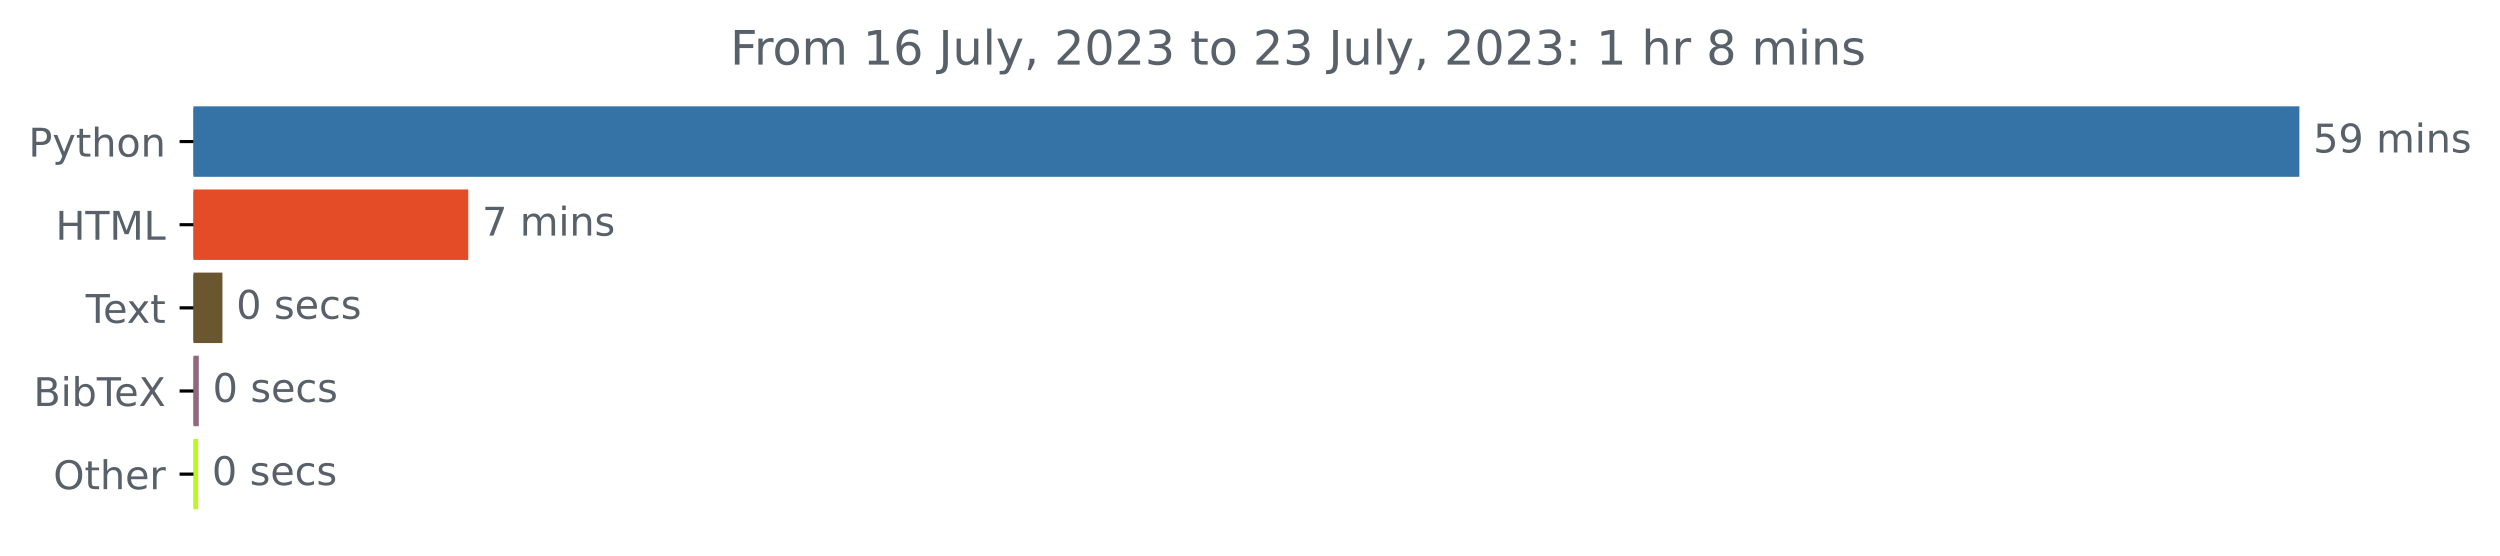
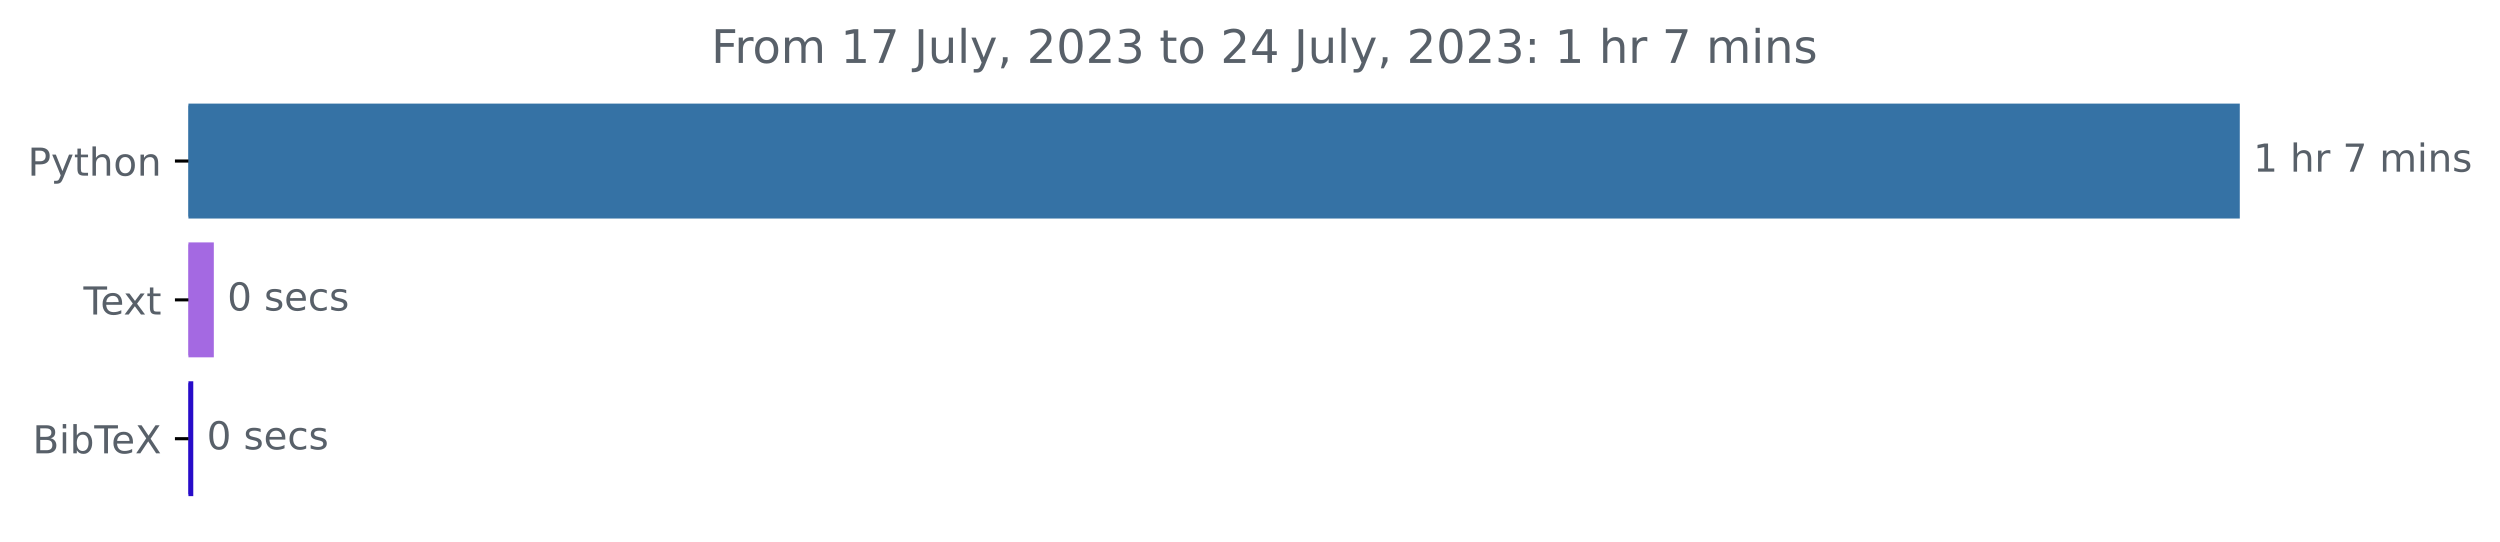
- <svg xmlns="http://www.w3.org/2000/svg" xmlns:xlink="http://www.w3.org/1999/xlink" width="631.46pt" height="140.398pt" viewBox="0 0 631.46 140.398" version="1.1">
+ <svg xmlns="http://www.w3.org/2000/svg" xmlns:xlink="http://www.w3.org/1999/xlink" width="648.265pt" height="140.398pt" viewBox="0 0 648.265 140.398" version="1.1">
  <defs>
    <style type="text/css">*{stroke-linejoin: round; stroke-linecap: butt}</style>
  </defs>
  <g id="figure_1">
    <g id="patch_1">
-       <path d="M 0 140.398  L 631.46 140.398  L 631.46 0  L 0 0  L 0 140.398  z " style="fill: none" />
+       <path d="M 0 140.398  L 648.265 140.398  L 648.265 0  L 0 0  L 0 140.398  z " style="fill: none" />
    </g>
    <g id="axes_1">
      <g id="patch_2">
-         <path d="M 48.862 27.358  L 580.291 27.358  L 580.291 44.158  L 48.862 44.158  z " clip-path="url(#peba3b5c2f5)" style="fill: #3572a5; stroke: #3572a5; stroke-linejoin: miter" />
+         <path d="M 48.862 27.358  L 580.291 27.358  L 580.291 56.158  L 48.862 56.158  z " clip-path="url(#pa57d29519f)" style="fill: #3572a5; stroke: #3572a5; stroke-linejoin: miter" />
      </g>
      <g id="patch_3">
-         <path d="M 48.862 48.358  L 117.772 48.358  L 117.772 65.158  L 48.862 65.158  z " clip-path="url(#peba3b5c2f5)" style="fill: #e34c26; stroke: #e34c26; stroke-linejoin: miter" />
+         <path d="M 48.862 63.358  L 54.946 63.358  L 54.946 92.158  L 48.862 92.158  z " clip-path="url(#pa57d29519f)" style="fill: #a469e2; stroke: #a469e2; stroke-linejoin: miter" />
      </g>
      <g id="patch_4">
-         <path d="M 48.862 69.358  L 55.68 69.358  L 55.68 86.158  L 48.862 86.158  z " clip-path="url(#peba3b5c2f5)" style="fill: #6a562f; stroke: #6a562f; stroke-linejoin: miter" />
-       </g>
-       <g id="patch_5">
-         <path d="M 48.862 90.358  L 49.715 90.358  L 49.715 107.158  L 48.862 107.158  z " clip-path="url(#peba3b5c2f5)" style="fill: #92687f; stroke: #92687f; stroke-linejoin: miter" />
-       </g>
-       <g id="patch_6">
-         <path d="M 48.862 111.358  L 49.532 111.358  L 49.532 128.158  L 48.862 128.158  z " clip-path="url(#peba3b5c2f5)" style="fill: #bbf81c; stroke: #bbf81c; stroke-linejoin: miter" />
+         <path d="M 48.862 99.358  L 49.616 99.358  L 49.616 128.158  L 48.862 128.158  z " clip-path="url(#pa57d29519f)" style="fill: #270bc9; stroke: #270bc9; stroke-linejoin: miter" />
      </g>
      <g id="matplotlib.axis_1" />
      <g id="matplotlib.axis_2">
        <g id="ytick_1">
          <g id="line2d_1">
            <defs>
-               <path id="mbcee3952e6" d="M 0 0  L -3.5 0  " style="stroke: #000000; stroke-width: 0.8" />
+               <path id="mc7b8f325d2" d="M 0 0  L -3.5 0  " style="stroke: #000000; stroke-width: 0.8" />
            </defs>
            <g>
-               <use xlink:href="#mbcee3952e6" x="48.862" y="35.758" style="stroke: #000000; stroke-width: 0.8" />
+               <use xlink:href="#mc7b8f325d2" x="48.862" y="41.758" style="stroke: #000000; stroke-width: 0.8" />
            </g>
          </g>
          <g id="text_1">
-             <g style="fill: #586069" transform="translate(7.2 39.55734)scale(0.1 -0.1)">
+             <g style="fill: #586069" transform="translate(7.2 45.55734)scale(0.1 -0.1)">
              <defs>
                <path id="DejaVuSans-50" d="M 1259 4147  L 1259 2394  L 2053 2394  Q 2494 2394 2734 2622  Q 2975 2850 2975 3272  Q 2975 3691 2734 3919  Q 2494 4147 2053 4147  L 1259 4147  z M 628 4666  L 2053 4666  Q 2838 4666 3239 4311  Q 3641 3956 3641 3272  Q 3641 2581 3239 2228  Q 2838 1875 2053 1875  L 1259 1875  L 1259 0  L 628 0  L 628 4666  z " transform="scale(0.015625)" />
                <path id="DejaVuSans-79" d="M 2059 -325  Q 1816 -950 1584 -1140  Q 1353 -1331 966 -1331  L 506 -1331  L 506 -850  L 844 -850  Q 1081 -850 1212 -737  Q 1344 -625 1503 -206  L 1606 56  L 191 3500  L 800 3500  L 1894 763  L 2988 3500  L 3597 3500  L 2059 -325  z " transform="scale(0.015625)" />
                <path id="DejaVuSans-74" d="M 1172 4494  L 1172 3500  L 2356 3500  L 2356 3053  L 1172 3053  L 1172 1153  Q 1172 725 1289 603  Q 1406 481 1766 481  L 2356 481  L 2356 0  L 1766 0  Q 1100 0 847 248  Q 594 497 594 1153  L 594 3053  L 172 3053  L 172 3500  L 594 3500  L 594 4494  L 1172 4494  z " transform="scale(0.015625)" />
                <path id="DejaVuSans-68" d="M 3513 2113  L 3513 0  L 2938 0  L 2938 2094  Q 2938 2591 2744 2837  Q 2550 3084 2163 3084  Q 1697 3084 1428 2787  Q 1159 2491 1159 1978  L 1159 0  L 581 0  L 581 4863  L 1159 4863  L 1159 2956  Q 1366 3272 1645 3428  Q 1925 3584 2291 3584  Q 2894 3584 3203 3211  Q 3513 2838 3513 2113  z " transform="scale(0.015625)" />
                <path id="DejaVuSans-6f" d="M 1959 3097  Q 1497 3097 1228 2736  Q 959 2375 959 1747  Q 959 1119 1226 758  Q 1494 397 1959 397  Q 2419 397 2687 759  Q 2956 1122 2956 1747  Q 2956 2369 2687 2733  Q 2419 3097 1959 3097  z M 1959 3584  Q 2709 3584 3137 3096  Q 3566 2609 3566 1747  Q 3566 888 3137 398  Q 2709 -91 1959 -91  Q 1206 -91 779 398  Q 353 888 353 1747  Q 353 2609 779 3096  Q 1206 3584 1959 3584  z " transform="scale(0.015625)" />
                <path id="DejaVuSans-6e" d="M 3513 2113  L 3513 0  L 2938 0  L 2938 2094  Q 2938 2591 2744 2837  Q 2550 3084 2163 3084  Q 1697 3084 1428 2787  Q 1159 2491 1159 1978  L 1159 0  L 581 0  L 581 3500  L 1159 3500  L 1159 2956  Q 1366 3272 1645 3428  Q 1925 3584 2291 3584  Q 2894 3584 3203 3211  Q 3513 2838 3513 2113  z " transform="scale(0.015625)" />
              </defs>
              <use xlink:href="#DejaVuSans-50" />
              <use xlink:href="#DejaVuSans-79" x="60.303" />
              <use xlink:href="#DejaVuSans-74" x="119.482" />
              <use xlink:href="#DejaVuSans-68" x="158.691" />
              <use xlink:href="#DejaVuSans-6f" x="222.07" />
              <use xlink:href="#DejaVuSans-6e" x="283.252" />
            </g>
          </g>
        </g>
        <g id="ytick_2">
          <g id="line2d_2">
            <g>
-               <use xlink:href="#mbcee3952e6" x="48.862" y="56.758" style="stroke: #000000; stroke-width: 0.8" />
+               <use xlink:href="#mc7b8f325d2" x="48.862" y="77.758" style="stroke: #000000; stroke-width: 0.8" />
            </g>
          </g>
          <g id="text_2">
-             <g style="fill: #586069" transform="translate(14.03438 60.55734)scale(0.1 -0.1)">
-               <defs>
-                 <path id="DejaVuSans-48" d="M 628 4666  L 1259 4666  L 1259 2753  L 3553 2753  L 3553 4666  L 4184 4666  L 4184 0  L 3553 0  L 3553 2222  L 1259 2222  L 1259 0  L 628 0  L 628 4666  z " transform="scale(0.015625)" />
-                 <path id="DejaVuSans-54" d="M -19 4666  L 3928 4666  L 3928 4134  L 2272 4134  L 2272 0  L 1638 0  L 1638 4134  L -19 4134  L -19 4666  z " transform="scale(0.015625)" />
-                 <path id="DejaVuSans-4d" d="M 628 4666  L 1569 4666  L 2759 1491  L 3956 4666  L 4897 4666  L 4897 0  L 4281 0  L 4281 4097  L 3078 897  L 2444 897  L 1241 4097  L 1241 0  L 628 0  L 628 4666  z " transform="scale(0.015625)" />
-                 <path id="DejaVuSans-4c" d="M 628 4666  L 1259 4666  L 1259 531  L 3531 531  L 3531 0  L 628 0  L 628 4666  z " transform="scale(0.015625)" />
-               </defs>
-               <use xlink:href="#DejaVuSans-48" />
-               <use xlink:href="#DejaVuSans-54" x="75.195" />
-               <use xlink:href="#DejaVuSans-4d" x="136.279" />
-               <use xlink:href="#DejaVuSans-4c" x="222.559" />
-             </g>
-           </g>
-         </g>
-         <g id="ytick_3">
-           <g id="line2d_3">
-             <g>
-               <use xlink:href="#mbcee3952e6" x="48.862" y="77.758" style="stroke: #000000; stroke-width: 0.8" />
-             </g>
-           </g>
-           <g id="text_3">
            <g style="fill: #586069" transform="translate(21.6375 81.55734)scale(0.1 -0.1)">
              <defs>
+                 <path id="DejaVuSans-54" d="M -19 4666  L 3928 4666  L 3928 4134  L 2272 4134  L 2272 0  L 1638 0  L 1638 4134  L -19 4134  L -19 4666  z " transform="scale(0.015625)" />
                <path id="DejaVuSans-65" d="M 3597 1894  L 3597 1613  L 953 1613  Q 991 1019 1311 708  Q 1631 397 2203 397  Q 2534 397 2845 478  Q 3156 559 3463 722  L 3463 178  Q 3153 47 2828 -22  Q 2503 -91 2169 -91  Q 1331 -91 842 396  Q 353 884 353 1716  Q 353 2575 817 3079  Q 1281 3584 2069 3584  Q 2775 3584 3186 3129  Q 3597 2675 3597 1894  z M 3022 2063  Q 3016 2534 2758 2815  Q 2500 3097 2075 3097  Q 1594 3097 1305 2825  Q 1016 2553 972 2059  L 3022 2063  z " transform="scale(0.015625)" />
                <path id="DejaVuSans-78" d="M 3513 3500  L 2247 1797  L 3578 0  L 2900 0  L 1881 1375  L 863 0  L 184 0  L 1544 1831  L 300 3500  L 978 3500  L 1906 2253  L 2834 3500  L 3513 3500  z " transform="scale(0.015625)" />
              </defs>
              <use xlink:href="#DejaVuSans-54" />
              <use xlink:href="#DejaVuSans-65" x="44.084" />
              <use xlink:href="#DejaVuSans-78" x="103.857" />
              <use xlink:href="#DejaVuSans-74" x="163.037" />
            </g>
          </g>
        </g>
-         <g id="ytick_4">
-           <g id="line2d_4">
+         <g id="ytick_3">
+           <g id="line2d_3">
            <g>
-               <use xlink:href="#mbcee3952e6" x="48.862" y="98.758" style="stroke: #000000; stroke-width: 0.8" />
-             </g>
-           </g>
-           <g id="text_4">
-             <g style="fill: #586069" transform="translate(8.464063 102.5573)scale(0.1 -0.1)">
+               <use xlink:href="#mc7b8f325d2" x="48.862" y="113.758" style="stroke: #000000; stroke-width: 0.8" />
+             </g>
+           </g>
+           <g id="text_3">
+             <g style="fill: #586069" transform="translate(8.464063 117.5573)scale(0.1 -0.1)">
              <defs>
                <path id="DejaVuSans-42" d="M 1259 2228  L 1259 519  L 2272 519  Q 2781 519 3026 730  Q 3272 941 3272 1375  Q 3272 1813 3026 2020  Q 2781 2228 2272 2228  L 1259 2228  z M 1259 4147  L 1259 2741  L 2194 2741  Q 2656 2741 2882 2914  Q 3109 3088 3109 3444  Q 3109 3797 2882 3972  Q 2656 4147 2194 4147  L 1259 4147  z M 628 4666  L 2241 4666  Q 2963 4666 3353 4366  Q 3744 4066 3744 3513  Q 3744 3084 3544 2831  Q 3344 2578 2956 2516  Q 3422 2416 3680 2098  Q 3938 1781 3938 1306  Q 3938 681 3513 340  Q 3088 0 2303 0  L 628 0  L 628 4666  z " transform="scale(0.015625)" />
                <path id="DejaVuSans-69" d="M 603 3500  L 1178 3500  L 1178 0  L 603 0  L 603 3500  z M 603 4863  L 1178 4863  L 1178 4134  L 603 4134  L 603 4863  z " transform="scale(0.015625)" />
                <path id="DejaVuSans-62" d="M 3116 1747  Q 3116 2381 2855 2742  Q 2594 3103 2138 3103  Q 1681 3103 1420 2742  Q 1159 2381 1159 1747  Q 1159 1113 1420 752  Q 1681 391 2138 391  Q 2594 391 2855 752  Q 3116 1113 3116 1747  z M 1159 2969  Q 1341 3281 1617 3432  Q 1894 3584 2278 3584  Q 2916 3584 3314 3078  Q 3713 2572 3713 1747  Q 3713 922 3314 415  Q 2916 -91 2278 -91  Q 1894 -91 1617 61  Q 1341 213 1159 525  L 1159 0  L 581 0  L 581 4863  L 1159 4863  L 1159 2969  z " transform="scale(0.015625)" />
                <path id="DejaVuSans-58" d="M 403 4666  L 1081 4666  L 2241 2931  L 3406 4666  L 4084 4666  L 2584 2425  L 4184 0  L 3506 0  L 2194 1984  L 872 0  L 191 0  L 1856 2491  L 403 4666  z " transform="scale(0.015625)" />
              </defs>
              <use xlink:href="#DejaVuSans-42" />
              <use xlink:href="#DejaVuSans-69" x="68.604" />
              <use xlink:href="#DejaVuSans-62" x="96.387" />
              <use xlink:href="#DejaVuSans-54" x="159.863" />
              <use xlink:href="#DejaVuSans-65" x="203.947" />
              <use xlink:href="#DejaVuSans-58" x="265.471" />
            </g>
          </g>
        </g>
-         <g id="ytick_5">
-           <g id="line2d_5">
-             <g>
-               <use xlink:href="#mbcee3952e6" x="48.862" y="119.758" style="stroke: #000000; stroke-width: 0.8" />
-             </g>
-           </g>
-           <g id="text_5">
-             <g style="fill: #586069" transform="translate(13.46875 123.5573)scale(0.1 -0.1)">
-               <defs>
-                 <path id="DejaVuSans-4f" d="M 2522 4238  Q 1834 4238 1429 3725  Q 1025 3213 1025 2328  Q 1025 1447 1429 934  Q 1834 422 2522 422  Q 3209 422 3611 934  Q 4013 1447 4013 2328  Q 4013 3213 3611 3725  Q 3209 4238 2522 4238  z M 2522 4750  Q 3503 4750 4090 4092  Q 4678 3434 4678 2328  Q 4678 1225 4090 567  Q 3503 -91 2522 -91  Q 1538 -91 948 565  Q 359 1222 359 2328  Q 359 3434 948 4092  Q 1538 4750 2522 4750  z " transform="scale(0.015625)" />
-                 <path id="DejaVuSans-72" d="M 2631 2963  Q 2534 3019 2420 3045  Q 2306 3072 2169 3072  Q 1681 3072 1420 2755  Q 1159 2438 1159 1844  L 1159 0  L 581 0  L 581 3500  L 1159 3500  L 1159 2956  Q 1341 3275 1631 3429  Q 1922 3584 2338 3584  Q 2397 3584 2469 3576  Q 2541 3569 2628 3553  L 2631 2963  z " transform="scale(0.015625)" />
-               </defs>
-               <use xlink:href="#DejaVuSans-4f" />
-               <use xlink:href="#DejaVuSans-74" x="78.711" />
-               <use xlink:href="#DejaVuSans-68" x="117.92" />
-               <use xlink:href="#DejaVuSans-65" x="181.299" />
-               <use xlink:href="#DejaVuSans-72" x="242.822" />
-             </g>
-           </g>
-         </g>
-       </g>
-       <g id="text_6">
-         <g style="fill: #586069" transform="translate(584.2911 38.5175)scale(0.1 -0.1)">
+       </g>
+       <g id="text_4">
+         <g style="fill: #586069" transform="translate(584.2911 44.5175)scale(0.1 -0.1)">
          <defs>
-             <path id="DejaVuSans-35" d="M 691 4666  L 3169 4666  L 3169 4134  L 1269 4134  L 1269 2991  Q 1406 3038 1543 3061  Q 1681 3084 1819 3084  Q 2600 3084 3056 2656  Q 3513 2228 3513 1497  Q 3513 744 3044 326  Q 2575 -91 1722 -91  Q 1428 -91 1123 -41  Q 819 9 494 109  L 494 744  Q 775 591 1075 516  Q 1375 441 1709 441  Q 2250 441 2565 725  Q 2881 1009 2881 1497  Q 2881 1984 2565 2268  Q 2250 2553 1709 2553  Q 1456 2553 1204 2497  Q 953 2441 691 2322  L 691 4666  z " transform="scale(0.015625)" />
-             <path id="DejaVuSans-39" d="M 703 97  L 703 672  Q 941 559 1184 500  Q 1428 441 1663 441  Q 2288 441 2617 861  Q 2947 1281 2994 2138  Q 2813 1869 2534 1725  Q 2256 1581 1919 1581  Q 1219 1581 811 2004  Q 403 2428 403 3163  Q 403 3881 828 4315  Q 1253 4750 1959 4750  Q 2769 4750 3195 4129  Q 3622 3509 3622 2328  Q 3622 1225 3098 567  Q 2575 -91 1691 -91  Q 1453 -91 1209 -44  Q 966 3 703 97  z M 1959 2075  Q 2384 2075 2632 2365  Q 2881 2656 2881 3163  Q 2881 3666 2632 3958  Q 2384 4250 1959 4250  Q 1534 4250 1286 3958  Q 1038 3666 1038 3163  Q 1038 2656 1286 2365  Q 1534 2075 1959 2075  z " transform="scale(0.015625)" />
+             <path id="DejaVuSans-31" d="M 794 531  L 1825 531  L 1825 4091  L 703 3866  L 703 4441  L 1819 4666  L 2450 4666  L 2450 531  L 3481 531  L 3481 0  L 794 0  L 794 531  z " transform="scale(0.015625)" />
            <path id="DejaVuSans-20" transform="scale(0.015625)" />
+             <path id="DejaVuSans-72" d="M 2631 2963  Q 2534 3019 2420 3045  Q 2306 3072 2169 3072  Q 1681 3072 1420 2755  Q 1159 2438 1159 1844  L 1159 0  L 581 0  L 581 3500  L 1159 3500  L 1159 2956  Q 1341 3275 1631 3429  Q 1922 3584 2338 3584  Q 2397 3584 2469 3576  Q 2541 3569 2628 3553  L 2631 2963  z " transform="scale(0.015625)" />
+             <path id="DejaVuSans-37" d="M 525 4666  L 3525 4666  L 3525 4397  L 1831 0  L 1172 0  L 2766 4134  L 525 4134  L 525 4666  z " transform="scale(0.015625)" />
            <path id="DejaVuSans-6d" d="M 3328 2828  Q 3544 3216 3844 3400  Q 4144 3584 4550 3584  Q 5097 3584 5394 3201  Q 5691 2819 5691 2113  L 5691 0  L 5113 0  L 5113 2094  Q 5113 2597 4934 2840  Q 4756 3084 4391 3084  Q 3944 3084 3684 2787  Q 3425 2491 3425 1978  L 3425 0  L 2847 0  L 2847 2094  Q 2847 2600 2669 2842  Q 2491 3084 2119 3084  Q 1678 3084 1418 2786  Q 1159 2488 1159 1978  L 1159 0  L 581 0  L 581 3500  L 1159 3500  L 1159 2956  Q 1356 3278 1631 3431  Q 1906 3584 2284 3584  Q 2666 3584 2933 3390  Q 3200 3197 3328 2828  z " transform="scale(0.015625)" />
            <path id="DejaVuSans-73" d="M 2834 3397  L 2834 2853  Q 2591 2978 2328 3040  Q 2066 3103 1784 3103  Q 1356 3103 1142 2972  Q 928 2841 928 2578  Q 928 2378 1081 2264  Q 1234 2150 1697 2047  L 1894 2003  Q 2506 1872 2764 1633  Q 3022 1394 3022 966  Q 3022 478 2636 193  Q 2250 -91 1575 -91  Q 1294 -91 989 -36  Q 684 19 347 128  L 347 722  Q 666 556 975 473  Q 1284 391 1588 391  Q 1994 391 2212 530  Q 2431 669 2431 922  Q 2431 1156 2273 1281  Q 2116 1406 1581 1522  L 1381 1569  Q 847 1681 609 1914  Q 372 2147 372 2553  Q 372 3047 722 3315  Q 1072 3584 1716 3584  Q 2034 3584 2315 3537  Q 2597 3491 2834 3397  z " transform="scale(0.015625)" />
          </defs>
-           <use xlink:href="#DejaVuSans-35" />
-           <use xlink:href="#DejaVuSans-39" x="63.623" />
-           <use xlink:href="#DejaVuSans-20" x="127.246" />
-           <use xlink:href="#DejaVuSans-6d" x="159.033" />
-           <use xlink:href="#DejaVuSans-69" x="256.445" />
-           <use xlink:href="#DejaVuSans-6e" x="284.229" />
-           <use xlink:href="#DejaVuSans-73" x="347.607" />
-         </g>
-       </g>
-       <g id="text_7">
-         <g style="fill: #586069" transform="translate(121.7717 59.5175)scale(0.1 -0.1)">
-           <defs>
-             <path id="DejaVuSans-37" d="M 525 4666  L 3525 4666  L 3525 4397  L 1831 0  L 1172 0  L 2766 4134  L 525 4134  L 525 4666  z " transform="scale(0.015625)" />
-           </defs>
-           <use xlink:href="#DejaVuSans-37" />
+           <use xlink:href="#DejaVuSans-31" />
          <use xlink:href="#DejaVuSans-20" x="63.623" />
-           <use xlink:href="#DejaVuSans-6d" x="95.41" />
-           <use xlink:href="#DejaVuSans-69" x="192.822" />
-           <use xlink:href="#DejaVuSans-6e" x="220.605" />
-           <use xlink:href="#DejaVuSans-73" x="283.984" />
-         </g>
-       </g>
-       <g id="text_8">
-         <g style="fill: #586069" transform="translate(59.68037 80.5175)scale(0.1 -0.1)">
+           <use xlink:href="#DejaVuSans-68" x="95.41" />
+           <use xlink:href="#DejaVuSans-72" x="158.789" />
+           <use xlink:href="#DejaVuSans-20" x="199.902" />
+           <use xlink:href="#DejaVuSans-37" x="231.689" />
+           <use xlink:href="#DejaVuSans-20" x="295.312" />
+           <use xlink:href="#DejaVuSans-6d" x="327.1" />
+           <use xlink:href="#DejaVuSans-69" x="424.512" />
+           <use xlink:href="#DejaVuSans-6e" x="452.295" />
+           <use xlink:href="#DejaVuSans-73" x="515.674" />
+         </g>
+       </g>
+       <g id="text_5">
+         <g style="fill: #586069" transform="translate(58.9455 80.5175)scale(0.1 -0.1)">
          <defs>
            <path id="DejaVuSans-30" d="M 2034 4250  Q 1547 4250 1301 3770  Q 1056 3291 1056 2328  Q 1056 1369 1301 889  Q 1547 409 2034 409  Q 2525 409 2770 889  Q 3016 1369 3016 2328  Q 3016 3291 2770 3770  Q 2525 4250 2034 4250  z M 2034 4750  Q 2819 4750 3233 4129  Q 3647 3509 3647 2328  Q 3647 1150 3233 529  Q 2819 -91 2034 -91  Q 1250 -91 836 529  Q 422 1150 422 2328  Q 422 3509 836 4129  Q 1250 4750 2034 4750  z " transform="scale(0.015625)" />
            <path id="DejaVuSans-63" d="M 3122 3366  L 3122 2828  Q 2878 2963 2633 3030  Q 2388 3097 2138 3097  Q 1578 3097 1268 2742  Q 959 2388 959 1747  Q 959 1106 1268 751  Q 1578 397 2138 397  Q 2388 397 2633 464  Q 2878 531 3122 666  L 3122 134  Q 2881 22 2623 -34  Q 2366 -91 2075 -91  Q 1284 -91 818 406  Q 353 903 353 1747  Q 353 2603 823 3093  Q 1294 3584 2113 3584  Q 2378 3584 2631 3529  Q 2884 3475 3122 3366  z " transform="scale(0.015625)" />
          </defs>
          <use xlink:href="#DejaVuSans-30" />
          <use xlink:href="#DejaVuSans-20" x="63.623" />
          <use xlink:href="#DejaVuSans-73" x="95.41" />
          <use xlink:href="#DejaVuSans-65" x="147.51" />
          <use xlink:href="#DejaVuSans-63" x="209.033" />
          <use xlink:href="#DejaVuSans-73" x="264.014" />
        </g>
      </g>
-       <g id="text_9">
-         <g style="fill: #586069" transform="translate(53.71473 101.5175)scale(0.1 -0.1)">
+       <g id="text_6">
+         <g style="fill: #586069" transform="translate(53.61615 116.5175)scale(0.1 -0.1)">
          <use xlink:href="#DejaVuSans-30" />
          <use xlink:href="#DejaVuSans-20" x="63.623" />
          <use xlink:href="#DejaVuSans-73" x="95.41" />
          <use xlink:href="#DejaVuSans-65" x="147.51" />
          <use xlink:href="#DejaVuSans-63" x="209.033" />
          <use xlink:href="#DejaVuSans-73" x="264.014" />
        </g>
      </g>
-       <g id="text_10">
-         <g style="fill: #586069" transform="translate(53.53211 122.5175)scale(0.1 -0.1)">
-           <use xlink:href="#DejaVuSans-30" />
-           <use xlink:href="#DejaVuSans-20" x="63.623" />
-           <use xlink:href="#DejaVuSans-73" x="95.41" />
-           <use xlink:href="#DejaVuSans-65" x="147.51" />
-           <use xlink:href="#DejaVuSans-63" x="209.033" />
-           <use xlink:href="#DejaVuSans-73" x="264.014" />
-         </g>
-       </g>
-       <g id="text_11">
+       <g id="text_7">
        <g style="fill: #586069" transform="translate(184.4306 16.31812)scale(0.12 -0.12)">
          <defs>
            <path id="DejaVuSans-46" d="M 628 4666  L 3309 4666  L 3309 4134  L 1259 4134  L 1259 2759  L 3109 2759  L 3109 2228  L 1259 2228  L 1259 0  L 628 0  L 628 4666  z " transform="scale(0.015625)" />
-             <path id="DejaVuSans-31" d="M 794 531  L 1825 531  L 1825 4091  L 703 3866  L 703 4441  L 1819 4666  L 2450 4666  L 2450 531  L 3481 531  L 3481 0  L 794 0  L 794 531  z " transform="scale(0.015625)" />
-             <path id="DejaVuSans-36" d="M 2113 2584  Q 1688 2584 1439 2293  Q 1191 2003 1191 1497  Q 1191 994 1439 701  Q 1688 409 2113 409  Q 2538 409 2786 701  Q 3034 994 3034 1497  Q 3034 2003 2786 2293  Q 2538 2584 2113 2584  z M 3366 4563  L 3366 3988  Q 3128 4100 2886 4159  Q 2644 4219 2406 4219  Q 1781 4219 1451 3797  Q 1122 3375 1075 2522  Q 1259 2794 1537 2939  Q 1816 3084 2150 3084  Q 2853 3084 3261 2657  Q 3669 2231 3669 1497  Q 3669 778 3244 343  Q 2819 -91 2113 -91  Q 1303 -91 875 529  Q 447 1150 447 2328  Q 447 3434 972 4092  Q 1497 4750 2381 4750  Q 2619 4750 2861 4703  Q 3103 4656 3366 4563  z " transform="scale(0.015625)" />
            <path id="DejaVuSans-4a" d="M 628 4666  L 1259 4666  L 1259 325  Q 1259 -519 939 -900  Q 619 -1281 -91 -1281  L -331 -1281  L -331 -750  L -134 -750  Q 284 -750 456 -515  Q 628 -281 628 325  L 628 4666  z " transform="scale(0.015625)" />
            <path id="DejaVuSans-75" d="M 544 1381  L 544 3500  L 1119 3500  L 1119 1403  Q 1119 906 1312 657  Q 1506 409 1894 409  Q 2359 409 2629 706  Q 2900 1003 2900 1516  L 2900 3500  L 3475 3500  L 3475 0  L 2900 0  L 2900 538  Q 2691 219 2414 64  Q 2138 -91 1772 -91  Q 1169 -91 856 284  Q 544 659 544 1381  z M 1991 3584  L 1991 3584  z " transform="scale(0.015625)" />
            <path id="DejaVuSans-6c" d="M 603 4863  L 1178 4863  L 1178 0  L 603 0  L 603 4863  z " transform="scale(0.015625)" />
            <path id="DejaVuSans-2c" d="M 750 794  L 1409 794  L 1409 256  L 897 -744  L 494 -744  L 750 256  L 750 794  z " transform="scale(0.015625)" />
            <path id="DejaVuSans-32" d="M 1228 531  L 3431 531  L 3431 0  L 469 0  L 469 531  Q 828 903 1448 1529  Q 2069 2156 2228 2338  Q 2531 2678 2651 2914  Q 2772 3150 2772 3378  Q 2772 3750 2511 3984  Q 2250 4219 1831 4219  Q 1534 4219 1204 4116  Q 875 4013 500 3803  L 500 4441  Q 881 4594 1212 4672  Q 1544 4750 1819 4750  Q 2544 4750 2975 4387  Q 3406 4025 3406 3419  Q 3406 3131 3298 2873  Q 3191 2616 2906 2266  Q 2828 2175 2409 1742  Q 1991 1309 1228 531  z " transform="scale(0.015625)" />
            <path id="DejaVuSans-33" d="M 2597 2516  Q 3050 2419 3304 2112  Q 3559 1806 3559 1356  Q 3559 666 3084 287  Q 2609 -91 1734 -91  Q 1441 -91 1130 -33  Q 819 25 488 141  L 488 750  Q 750 597 1062 519  Q 1375 441 1716 441  Q 2309 441 2620 675  Q 2931 909 2931 1356  Q 2931 1769 2642 2001  Q 2353 2234 1838 2234  L 1294 2234  L 1294 2753  L 1863 2753  Q 2328 2753 2575 2939  Q 2822 3125 2822 3475  Q 2822 3834 2567 4026  Q 2313 4219 1838 4219  Q 1578 4219 1281 4162  Q 984 4106 628 3988  L 628 4550  Q 988 4650 1302 4700  Q 1616 4750 1894 4750  Q 2613 4750 3031 4423  Q 3450 4097 3450 3541  Q 3450 3153 3228 2886  Q 3006 2619 2597 2516  z " transform="scale(0.015625)" />
+             <path id="DejaVuSans-34" d="M 2419 4116  L 825 1625  L 2419 1625  L 2419 4116  z M 2253 4666  L 3047 4666  L 3047 1625  L 3713 1625  L 3713 1100  L 3047 1100  L 3047 0  L 2419 0  L 2419 1100  L 313 1100  L 313 1709  L 2253 4666  z " transform="scale(0.015625)" />
            <path id="DejaVuSans-3a" d="M 750 794  L 1409 794  L 1409 0  L 750 0  L 750 794  z M 750 3309  L 1409 3309  L 1409 2516  L 750 2516  L 750 3309  z " transform="scale(0.015625)" />
-             <path id="DejaVuSans-38" d="M 2034 2216  Q 1584 2216 1326 1975  Q 1069 1734 1069 1313  Q 1069 891 1326 650  Q 1584 409 2034 409  Q 2484 409 2743 651  Q 3003 894 3003 1313  Q 3003 1734 2745 1975  Q 2488 2216 2034 2216  z M 1403 2484  Q 997 2584 770 2862  Q 544 3141 544 3541  Q 544 4100 942 4425  Q 1341 4750 2034 4750  Q 2731 4750 3128 4425  Q 3525 4100 3525 3541  Q 3525 3141 3298 2862  Q 3072 2584 2669 2484  Q 3125 2378 3379 2068  Q 3634 1759 3634 1313  Q 3634 634 3220 271  Q 2806 -91 2034 -91  Q 1263 -91 848 271  Q 434 634 434 1313  Q 434 1759 690 2068  Q 947 2378 1403 2484  z M 1172 3481  Q 1172 3119 1398 2916  Q 1625 2713 2034 2713  Q 2441 2713 2670 2916  Q 2900 3119 2900 3481  Q 2900 3844 2670 4047  Q 2441 4250 2034 4250  Q 1625 4250 1398 4047  Q 1172 3844 1172 3481  z " transform="scale(0.015625)" />
          </defs>
          <use xlink:href="#DejaVuSans-46" />
          <use xlink:href="#DejaVuSans-72" x="50.27" />
          <use xlink:href="#DejaVuSans-6f" x="89.133" />
          <use xlink:href="#DejaVuSans-6d" x="150.314" />
          <use xlink:href="#DejaVuSans-20" x="247.727" />
          <use xlink:href="#DejaVuSans-31" x="279.514" />
-           <use xlink:href="#DejaVuSans-36" x="343.137" />
+           <use xlink:href="#DejaVuSans-37" x="343.137" />
          <use xlink:href="#DejaVuSans-20" x="406.76" />
          <use xlink:href="#DejaVuSans-4a" x="438.547" />
          <use xlink:href="#DejaVuSans-75" x="468.039" />
          <use xlink:href="#DejaVuSans-6c" x="531.418" />
          <use xlink:href="#DejaVuSans-79" x="559.201" />
          <use xlink:href="#DejaVuSans-2c" x="618.381" />
          <use xlink:href="#DejaVuSans-20" x="650.168" />
          <use xlink:href="#DejaVuSans-32" x="681.955" />
          <use xlink:href="#DejaVuSans-30" x="745.578" />
          <use xlink:href="#DejaVuSans-32" x="809.201" />
          <use xlink:href="#DejaVuSans-33" x="872.824" />
          <use xlink:href="#DejaVuSans-20" x="936.447" />
          <use xlink:href="#DejaVuSans-74" x="968.234" />
          <use xlink:href="#DejaVuSans-6f" x="1007.443" />
          <use xlink:href="#DejaVuSans-20" x="1068.625" />
          <use xlink:href="#DejaVuSans-32" x="1100.412" />
-           <use xlink:href="#DejaVuSans-33" x="1164.035" />
+           <use xlink:href="#DejaVuSans-34" x="1164.035" />
          <use xlink:href="#DejaVuSans-20" x="1227.658" />
          <use xlink:href="#DejaVuSans-4a" x="1259.445" />
          <use xlink:href="#DejaVuSans-75" x="1288.938" />
          <use xlink:href="#DejaVuSans-6c" x="1352.316" />
          <use xlink:href="#DejaVuSans-79" x="1380.1" />
          <use xlink:href="#DejaVuSans-2c" x="1439.279" />
          <use xlink:href="#DejaVuSans-20" x="1471.066" />
          <use xlink:href="#DejaVuSans-32" x="1502.854" />
          <use xlink:href="#DejaVuSans-30" x="1566.477" />
          <use xlink:href="#DejaVuSans-32" x="1630.1" />
          <use xlink:href="#DejaVuSans-33" x="1693.723" />
          <use xlink:href="#DejaVuSans-3a" x="1757.346" />
          <use xlink:href="#DejaVuSans-20" x="1791.037" />
          <use xlink:href="#DejaVuSans-31" x="1822.824" />
          <use xlink:href="#DejaVuSans-20" x="1886.447" />
          <use xlink:href="#DejaVuSans-68" x="1918.234" />
          <use xlink:href="#DejaVuSans-72" x="1981.613" />
          <use xlink:href="#DejaVuSans-20" x="2022.727" />
-           <use xlink:href="#DejaVuSans-38" x="2054.514" />
+           <use xlink:href="#DejaVuSans-37" x="2054.514" />
          <use xlink:href="#DejaVuSans-20" x="2118.137" />
          <use xlink:href="#DejaVuSans-6d" x="2149.924" />
          <use xlink:href="#DejaVuSans-69" x="2247.336" />
          <use xlink:href="#DejaVuSans-6e" x="2275.119" />
          <use xlink:href="#DejaVuSans-73" x="2338.498" />
        </g>
      </g>
    </g>
  </g>
  <defs>
-     <clipPath id="peba3b5c2f5">
+     <clipPath id="pa57d29519f">
      <rect x="48.862" y="22.318" width="558" height="110.88" />
    </clipPath>
  </defs>
</svg>
